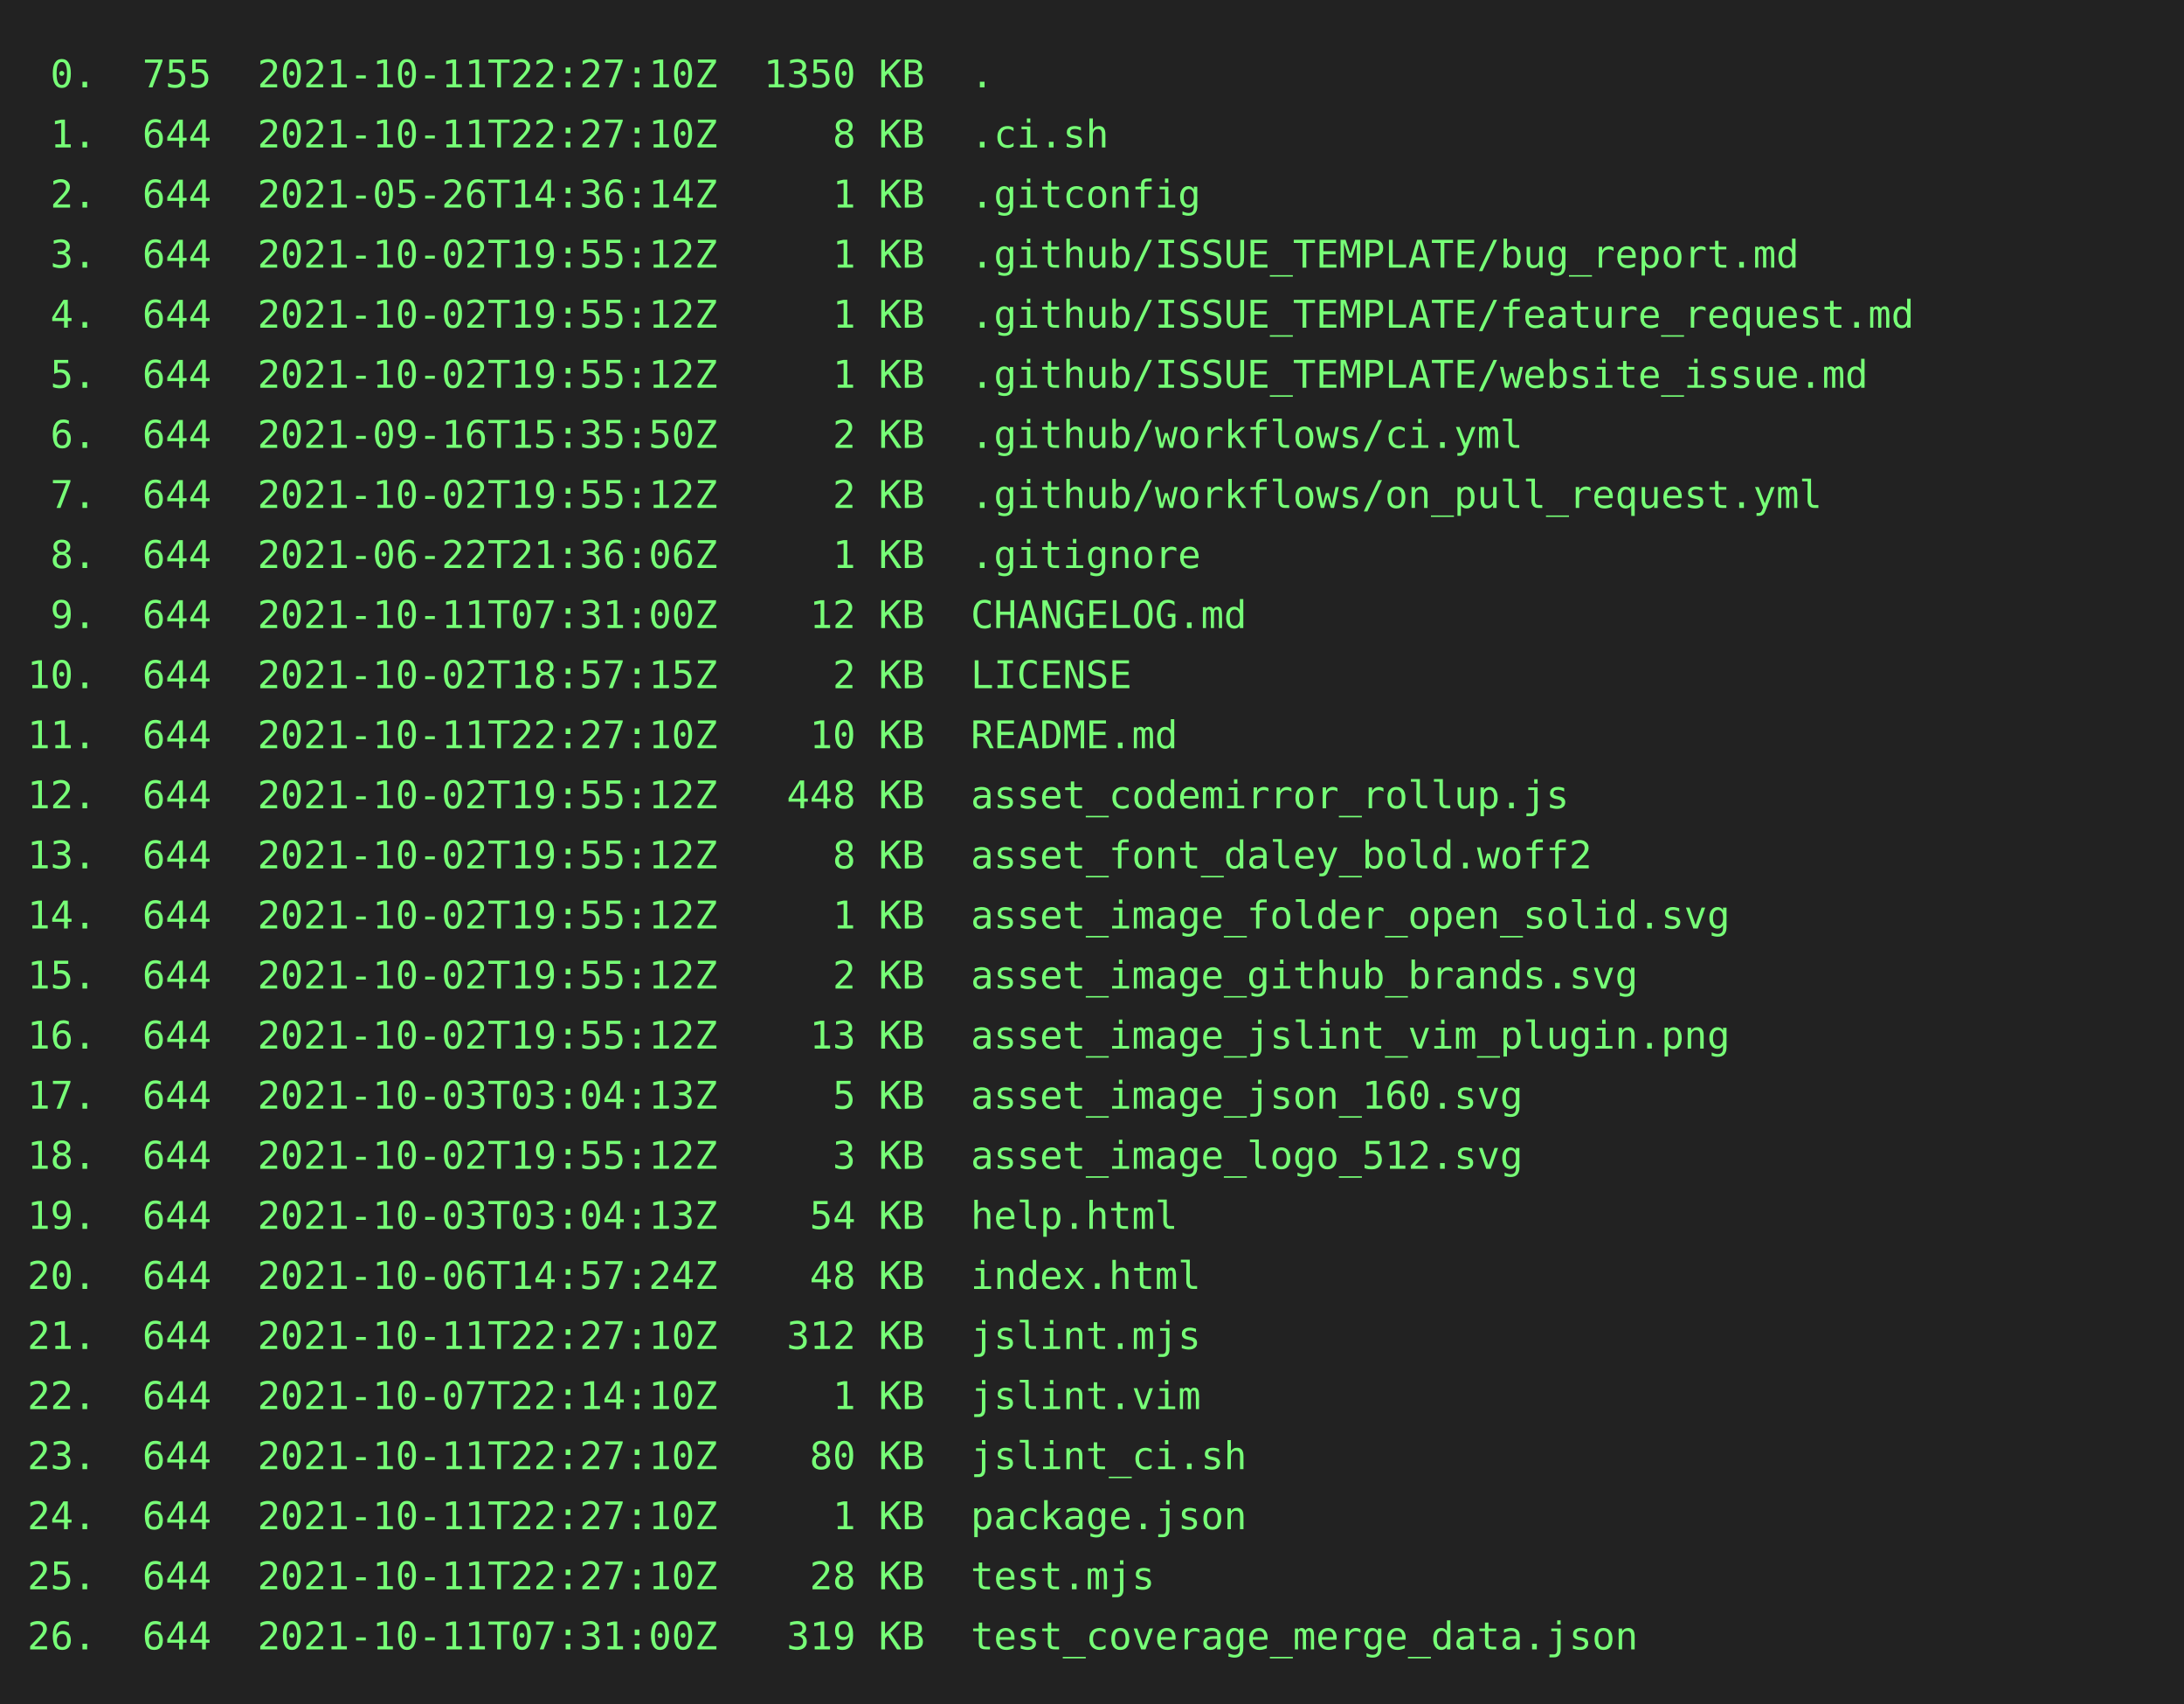
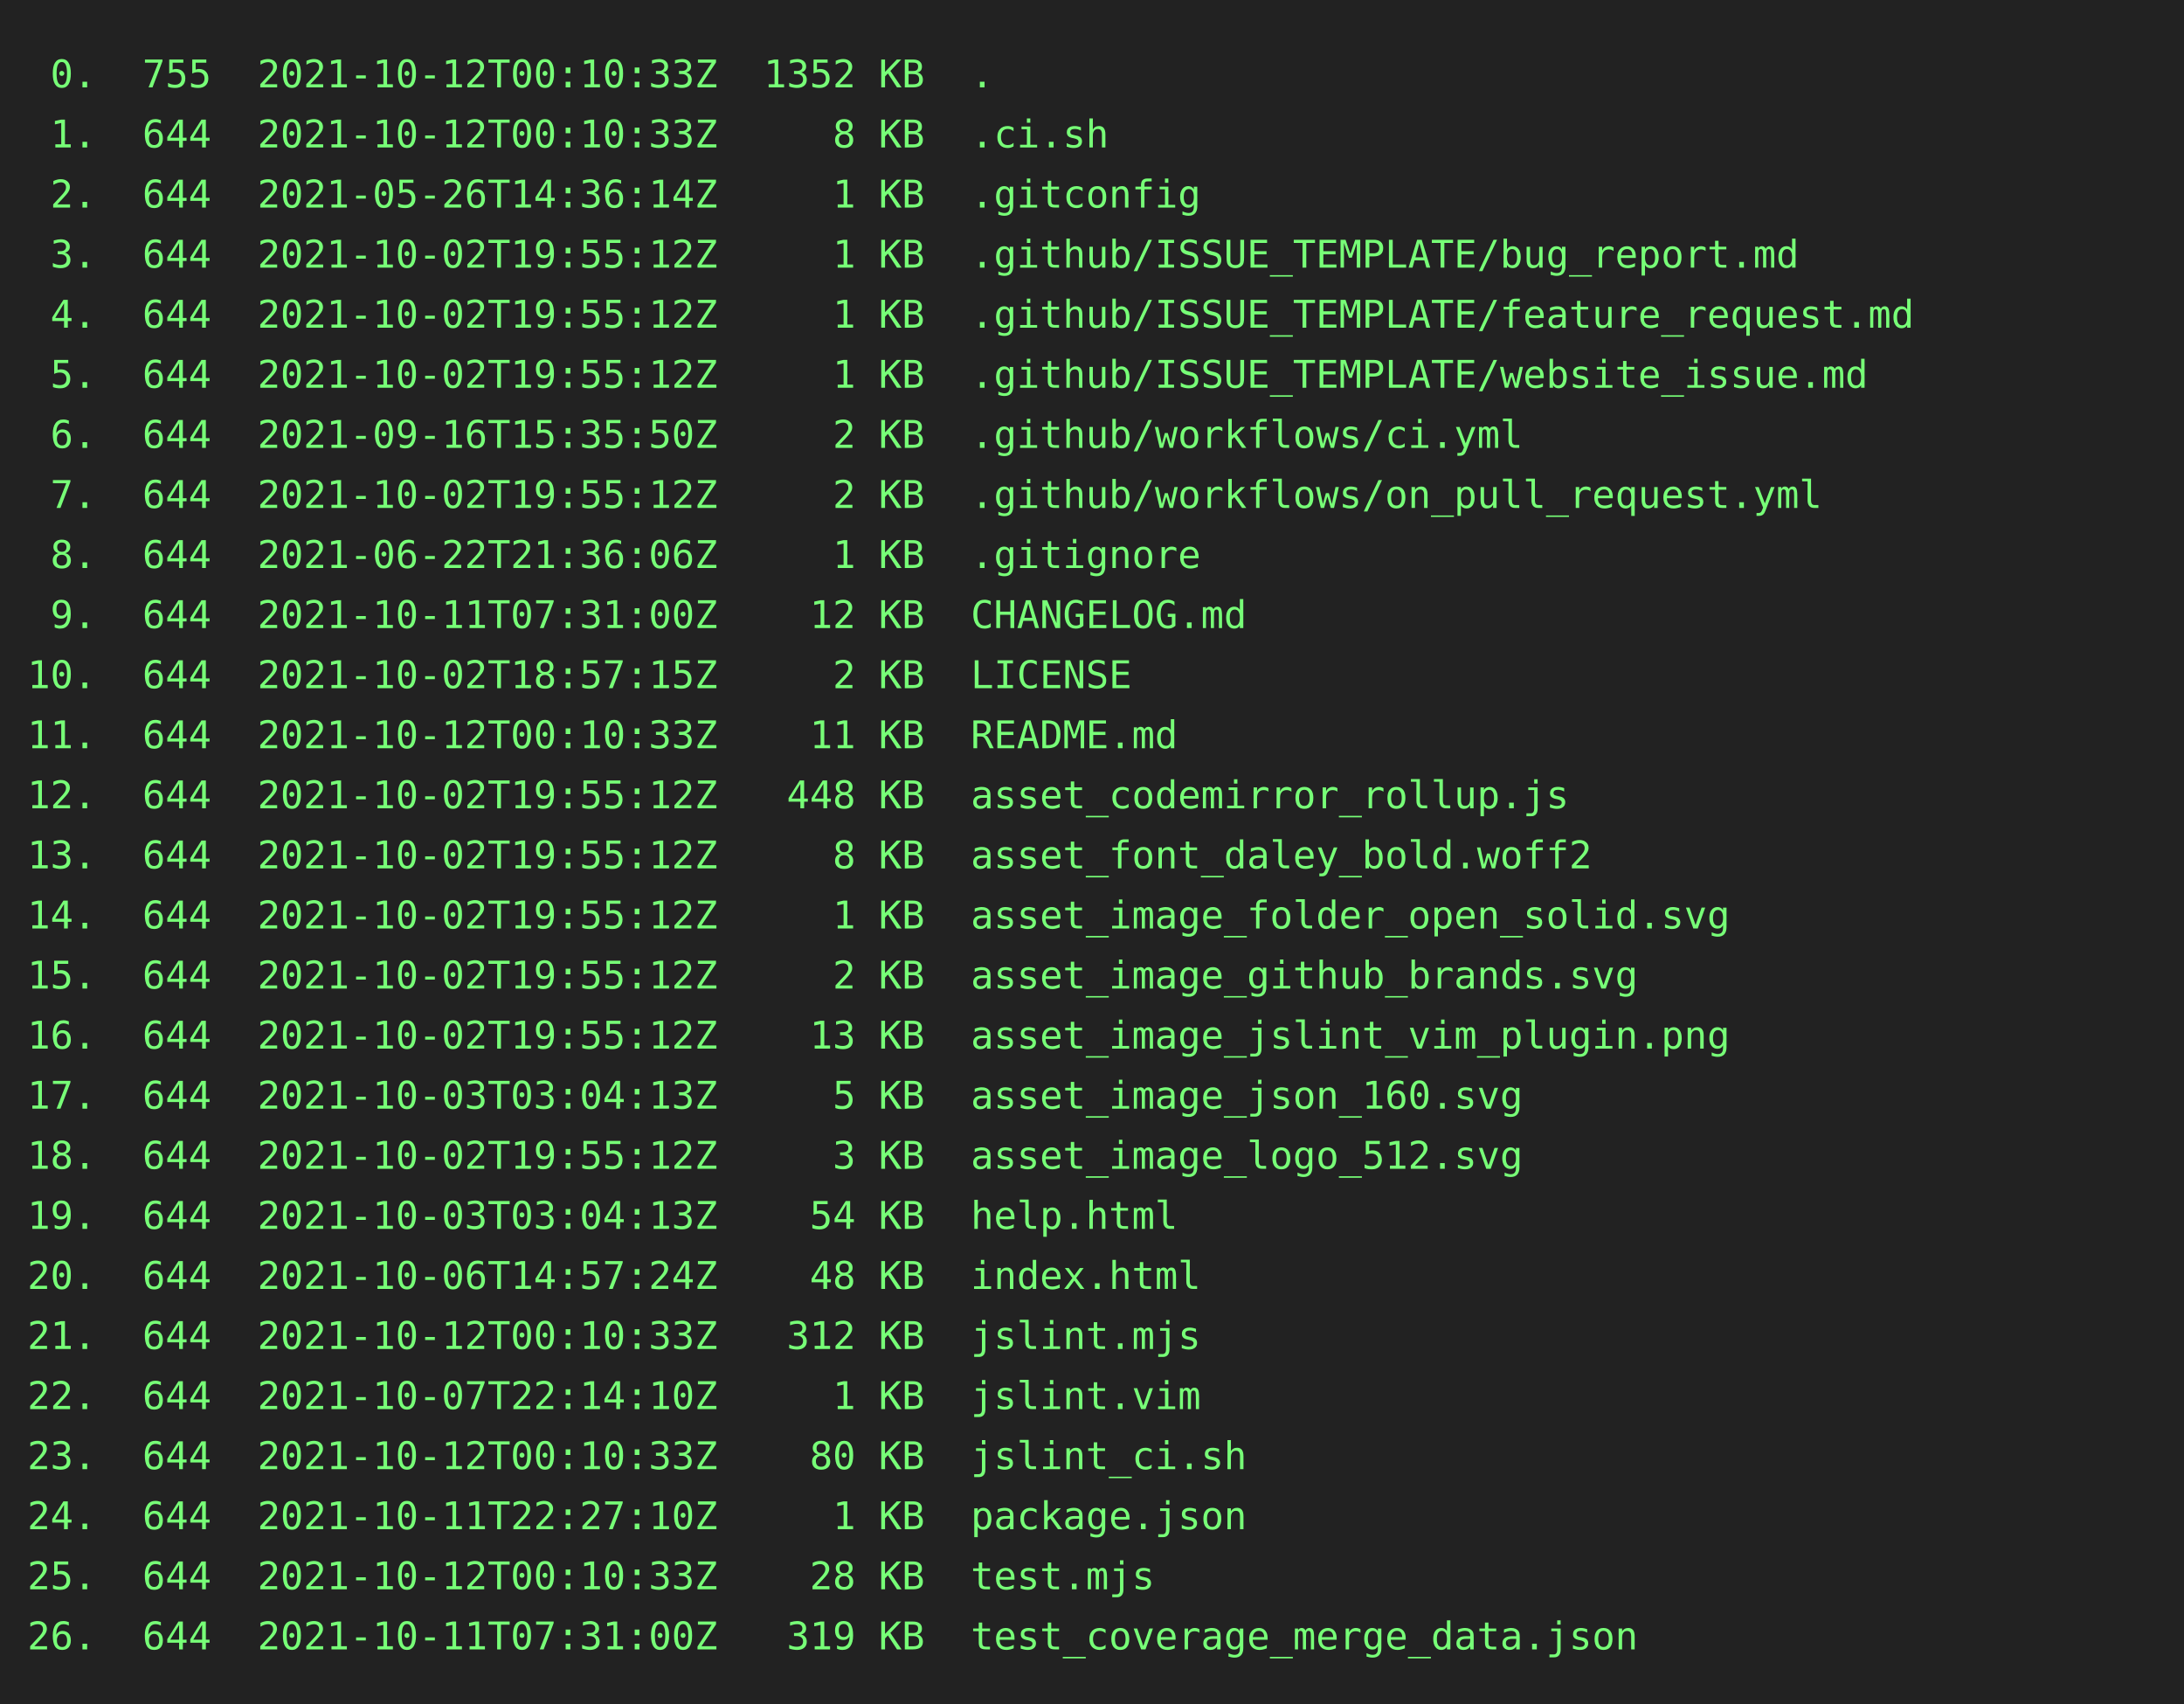
<svg xmlns="http://www.w3.org/2000/svg" height="624" width="800">
  <rect height="624" fill="#222" width="800" />
  <text fill="#7f7" font-family="consolas, menlo, monospace" font-size="14" xml:space="preserve">
-     <tspan lengthAdjust="spacingAndGlyphs" textLength="768" x="10" y="32"> 0.  755  2021-10-11T22:27:10Z  1350 KB  .                                                       </tspan>
-     <tspan lengthAdjust="spacingAndGlyphs" textLength="768" x="10" y="54"> 1.  644  2021-10-11T22:27:10Z     8 KB  .ci.sh                                                  </tspan>
+     <tspan lengthAdjust="spacingAndGlyphs" textLength="768" x="10" y="32"> 0.  755  2021-10-12T00:10:33Z  1352 KB  .                                                       </tspan>
+     <tspan lengthAdjust="spacingAndGlyphs" textLength="768" x="10" y="54"> 1.  644  2021-10-12T00:10:33Z     8 KB  .ci.sh                                                  </tspan>
    <tspan lengthAdjust="spacingAndGlyphs" textLength="768" x="10" y="76"> 2.  644  2021-05-26T14:36:14Z     1 KB  .gitconfig                                              </tspan>
    <tspan lengthAdjust="spacingAndGlyphs" textLength="768" x="10" y="98"> 3.  644  2021-10-02T19:55:12Z     1 KB  .github/ISSUE_TEMPLATE/bug_report.md                    </tspan>
    <tspan lengthAdjust="spacingAndGlyphs" textLength="768" x="10" y="120"> 4.  644  2021-10-02T19:55:12Z     1 KB  .github/ISSUE_TEMPLATE/feature_request.md               </tspan>
    <tspan lengthAdjust="spacingAndGlyphs" textLength="768" x="10" y="142"> 5.  644  2021-10-02T19:55:12Z     1 KB  .github/ISSUE_TEMPLATE/website_issue.md                 </tspan>
    <tspan lengthAdjust="spacingAndGlyphs" textLength="768" x="10" y="164"> 6.  644  2021-09-16T15:35:50Z     2 KB  .github/workflows/ci.yml                                </tspan>
    <tspan lengthAdjust="spacingAndGlyphs" textLength="768" x="10" y="186"> 7.  644  2021-10-02T19:55:12Z     2 KB  .github/workflows/on_pull_request.yml                   </tspan>
    <tspan lengthAdjust="spacingAndGlyphs" textLength="768" x="10" y="208"> 8.  644  2021-06-22T21:36:06Z     1 KB  .gitignore                                              </tspan>
    <tspan lengthAdjust="spacingAndGlyphs" textLength="768" x="10" y="230"> 9.  644  2021-10-11T07:31:00Z    12 KB  CHANGELOG.md                                            </tspan>
    <tspan lengthAdjust="spacingAndGlyphs" textLength="768" x="10" y="252">10.  644  2021-10-02T18:57:15Z     2 KB  LICENSE                                                 </tspan>
-     <tspan lengthAdjust="spacingAndGlyphs" textLength="768" x="10" y="274">11.  644  2021-10-11T22:27:10Z    10 KB  README.md                                               </tspan>
+     <tspan lengthAdjust="spacingAndGlyphs" textLength="768" x="10" y="274">11.  644  2021-10-12T00:10:33Z    11 KB  README.md                                               </tspan>
    <tspan lengthAdjust="spacingAndGlyphs" textLength="768" x="10" y="296">12.  644  2021-10-02T19:55:12Z   448 KB  asset_codemirror_rollup.js                              </tspan>
    <tspan lengthAdjust="spacingAndGlyphs" textLength="768" x="10" y="318">13.  644  2021-10-02T19:55:12Z     8 KB  asset_font_daley_bold.woff2                             </tspan>
    <tspan lengthAdjust="spacingAndGlyphs" textLength="768" x="10" y="340">14.  644  2021-10-02T19:55:12Z     1 KB  asset_image_folder_open_solid.svg                       </tspan>
    <tspan lengthAdjust="spacingAndGlyphs" textLength="768" x="10" y="362">15.  644  2021-10-02T19:55:12Z     2 KB  asset_image_github_brands.svg                           </tspan>
    <tspan lengthAdjust="spacingAndGlyphs" textLength="768" x="10" y="384">16.  644  2021-10-02T19:55:12Z    13 KB  asset_image_jslint_vim_plugin.png                       </tspan>
    <tspan lengthAdjust="spacingAndGlyphs" textLength="768" x="10" y="406">17.  644  2021-10-03T03:04:13Z     5 KB  asset_image_json_160.svg                                </tspan>
    <tspan lengthAdjust="spacingAndGlyphs" textLength="768" x="10" y="428">18.  644  2021-10-02T19:55:12Z     3 KB  asset_image_logo_512.svg                                </tspan>
    <tspan lengthAdjust="spacingAndGlyphs" textLength="768" x="10" y="450">19.  644  2021-10-03T03:04:13Z    54 KB  help.html                                               </tspan>
    <tspan lengthAdjust="spacingAndGlyphs" textLength="768" x="10" y="472">20.  644  2021-10-06T14:57:24Z    48 KB  index.html                                              </tspan>
-     <tspan lengthAdjust="spacingAndGlyphs" textLength="768" x="10" y="494">21.  644  2021-10-11T22:27:10Z   312 KB  jslint.mjs                                              </tspan>
+     <tspan lengthAdjust="spacingAndGlyphs" textLength="768" x="10" y="494">21.  644  2021-10-12T00:10:33Z   312 KB  jslint.mjs                                              </tspan>
    <tspan lengthAdjust="spacingAndGlyphs" textLength="768" x="10" y="516">22.  644  2021-10-07T22:14:10Z     1 KB  jslint.vim                                              </tspan>
-     <tspan lengthAdjust="spacingAndGlyphs" textLength="768" x="10" y="538">23.  644  2021-10-11T22:27:10Z    80 KB  jslint_ci.sh                                            </tspan>
+     <tspan lengthAdjust="spacingAndGlyphs" textLength="768" x="10" y="538">23.  644  2021-10-12T00:10:33Z    80 KB  jslint_ci.sh                                            </tspan>
    <tspan lengthAdjust="spacingAndGlyphs" textLength="768" x="10" y="560">24.  644  2021-10-11T22:27:10Z     1 KB  package.json                                            </tspan>
-     <tspan lengthAdjust="spacingAndGlyphs" textLength="768" x="10" y="582">25.  644  2021-10-11T22:27:10Z    28 KB  test.mjs                                                </tspan>
+     <tspan lengthAdjust="spacingAndGlyphs" textLength="768" x="10" y="582">25.  644  2021-10-12T00:10:33Z    28 KB  test.mjs                                                </tspan>
    <tspan lengthAdjust="spacingAndGlyphs" textLength="768" x="10" y="604">26.  644  2021-10-11T07:31:00Z   319 KB  test_coverage_merge_data.json                           </tspan>
  </text>
</svg>
